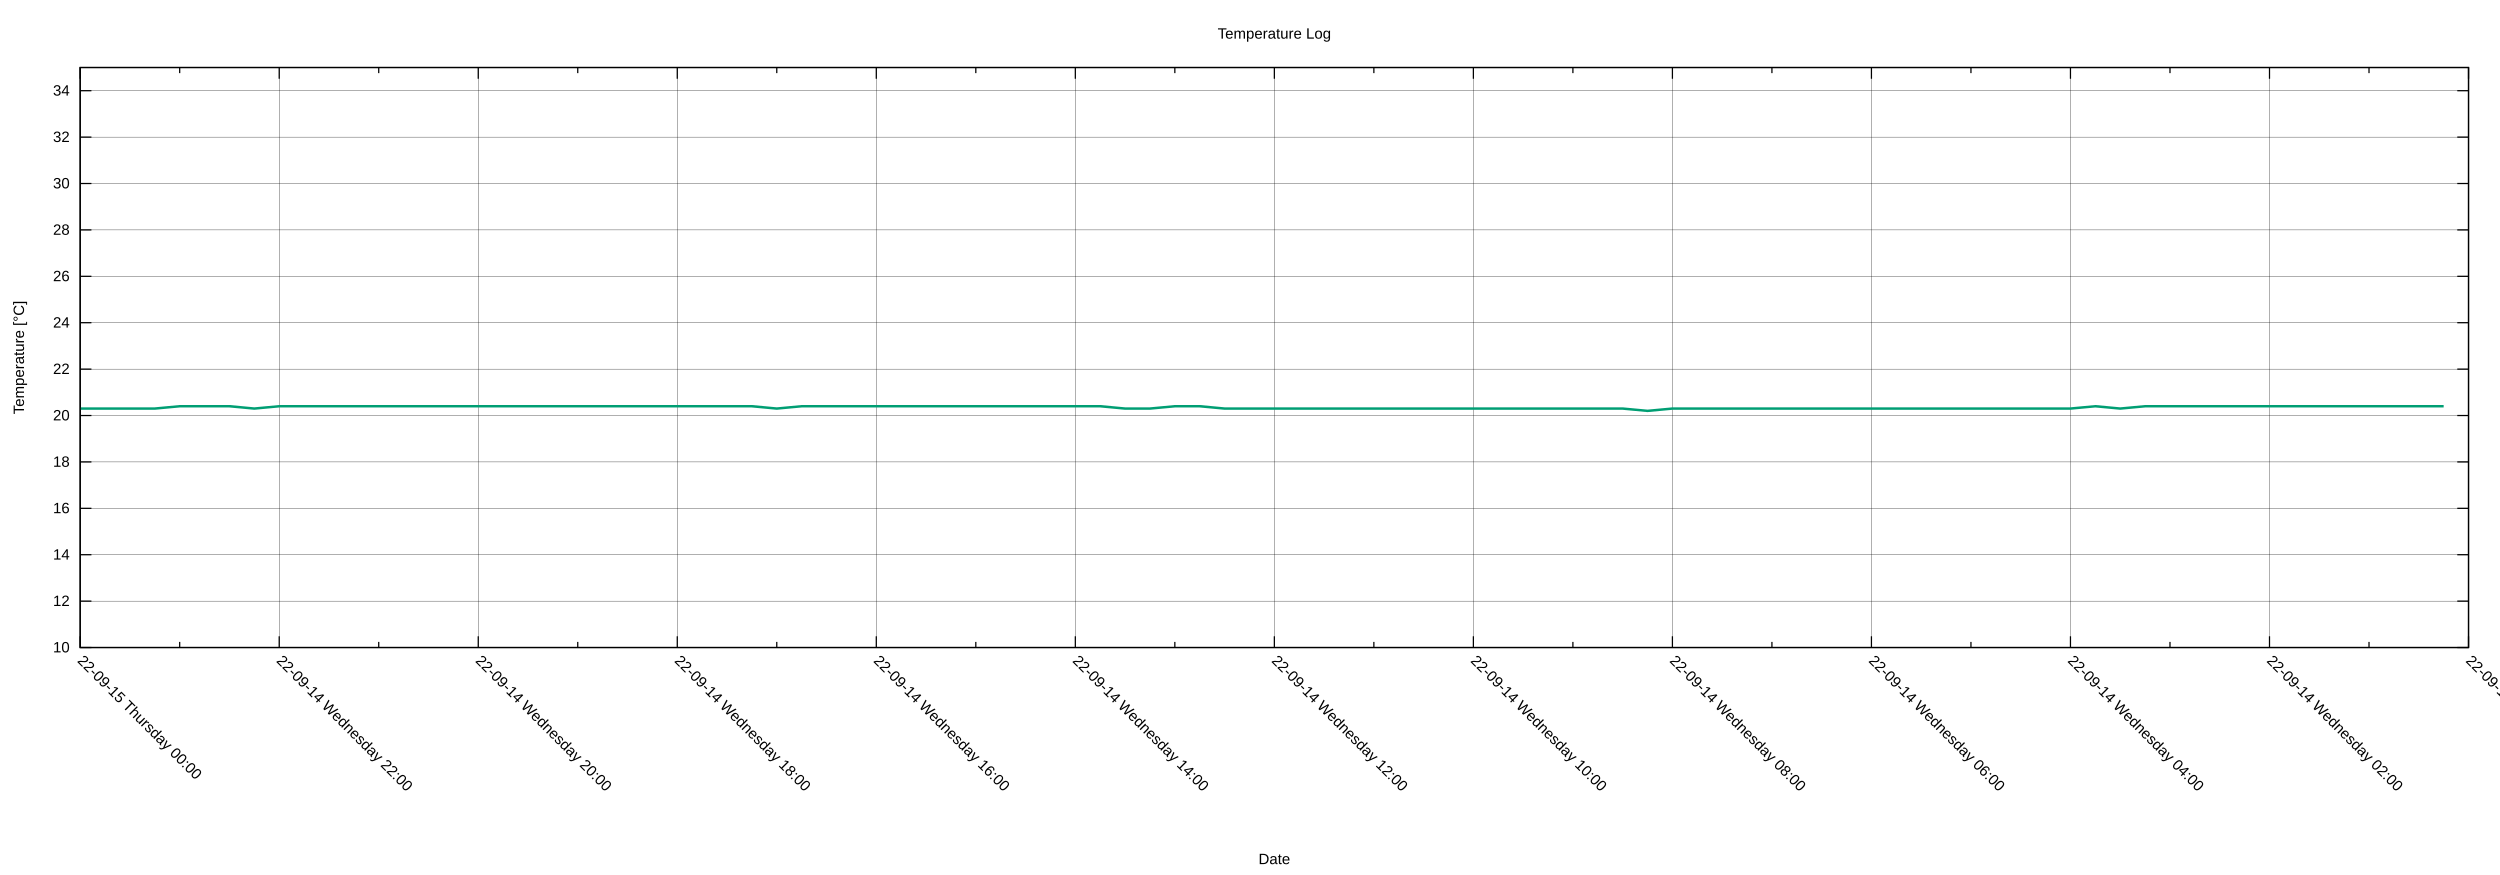
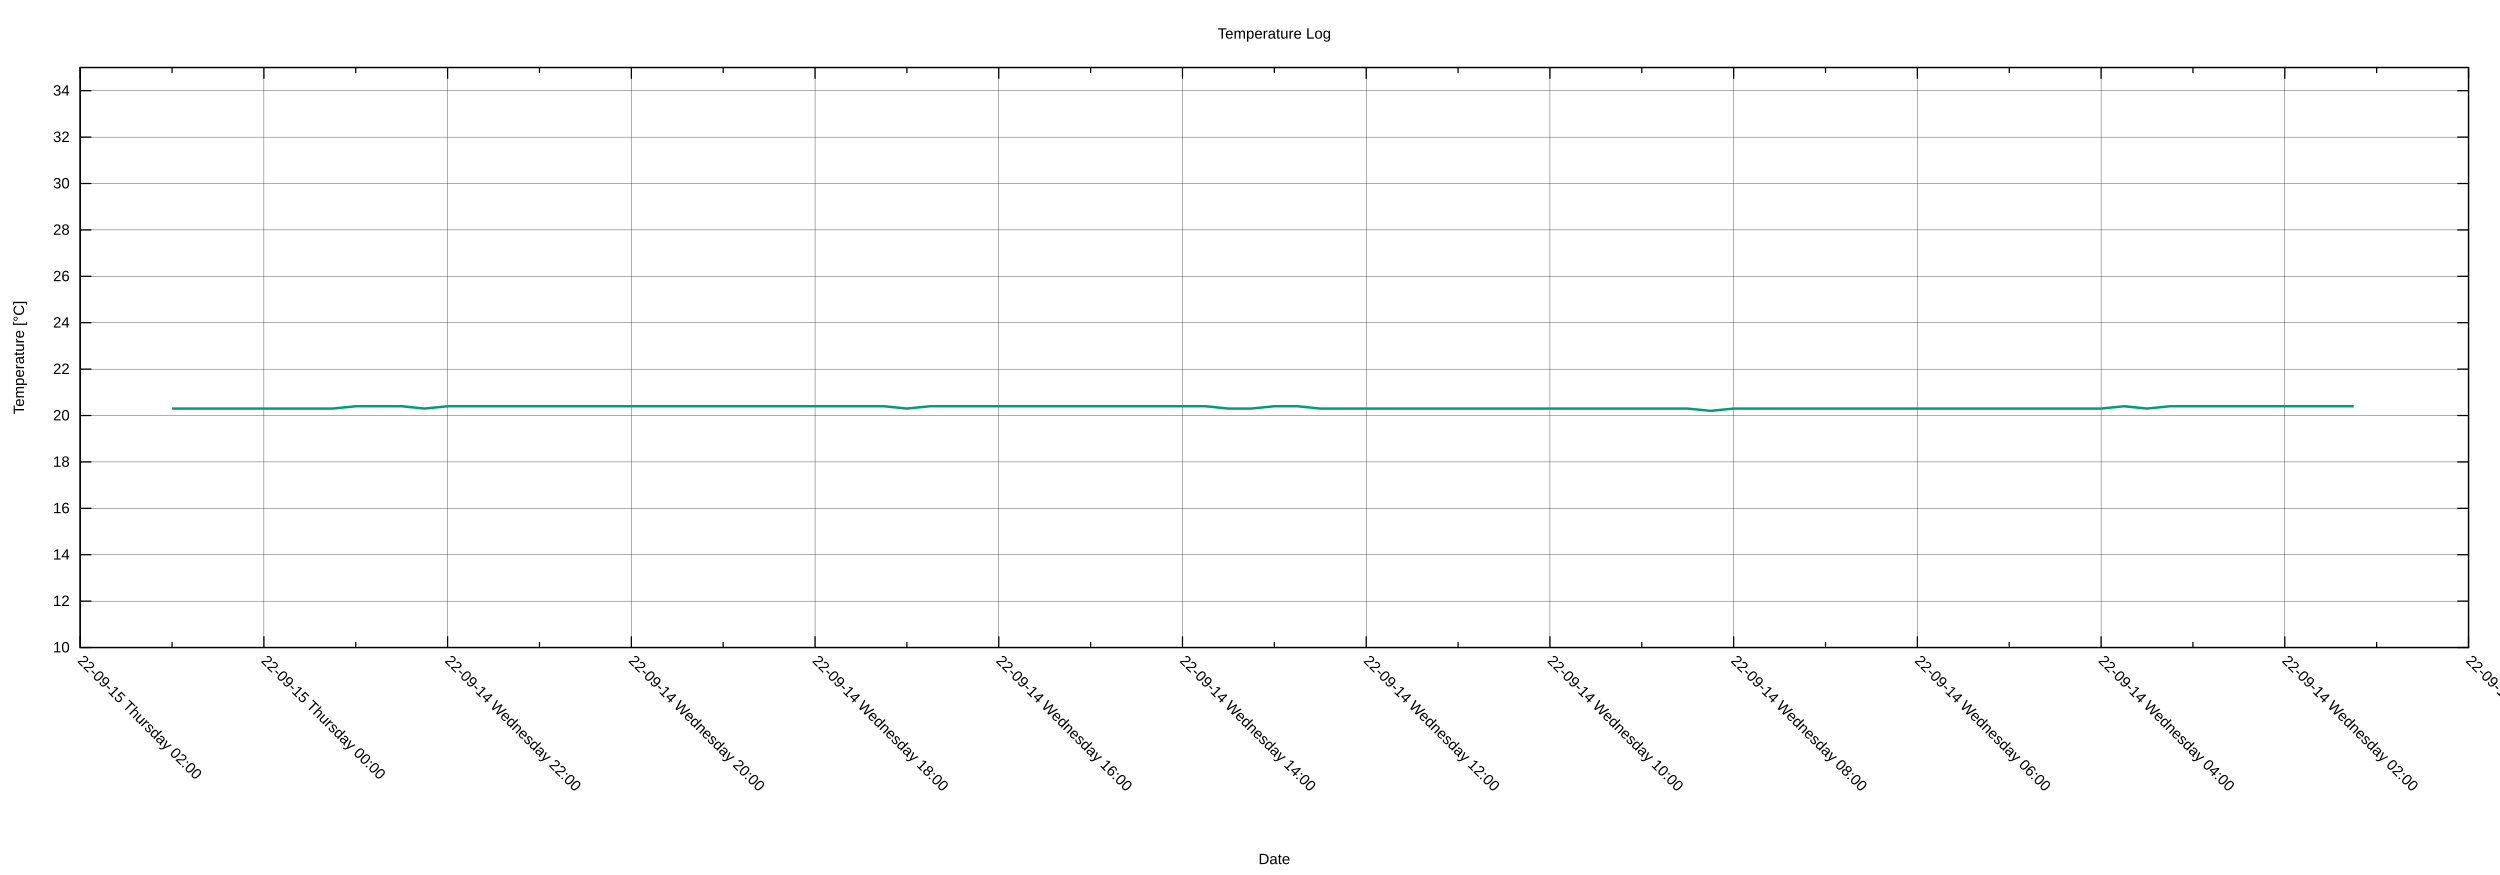
<svg xmlns="http://www.w3.org/2000/svg" xmlns:xlink="http://www.w3.org/1999/xlink" width="2000" height="700" viewBox="0 0 2000 700">
  <g id="gnuplot_canvas">
    <rect x="0" y="0" width="2000" height="700" fill="none" />
    <defs>
      <circle id="gpDot" r="0.5" stroke-width="0.5" stroke="currentColor" />
      <path id="gpPt0" stroke-width="0.222" stroke="currentColor" d="M-1,0 h2 M0,-1 v2" />
      <path id="gpPt1" stroke-width="0.222" stroke="currentColor" d="M-1,-1 L1,1 M1,-1 L-1,1" />
      <path id="gpPt2" stroke-width="0.222" stroke="currentColor" d="M-1,0 L1,0 M0,-1 L0,1 M-1,-1 L1,1 M-1,1 L1,-1" />
      <rect id="gpPt3" stroke-width="0.222" stroke="currentColor" x="-1" y="-1" width="2" height="2" />
      <rect id="gpPt4" stroke-width="0.222" stroke="currentColor" fill="currentColor" x="-1" y="-1" width="2" height="2" />
      <circle id="gpPt5" stroke-width="0.222" stroke="currentColor" cx="0" cy="0" r="1" />
      <use xlink:href="#gpPt5" id="gpPt6" fill="currentColor" stroke="none" />
      <path id="gpPt7" stroke-width="0.222" stroke="currentColor" d="M0,-1.33 L-1.33,0.67 L1.33,0.67 z" />
      <use xlink:href="#gpPt7" id="gpPt8" fill="currentColor" stroke="none" />
      <use xlink:href="#gpPt7" id="gpPt9" stroke="currentColor" transform="rotate(180)" />
      <use xlink:href="#gpPt9" id="gpPt10" fill="currentColor" stroke="none" />
      <use xlink:href="#gpPt3" id="gpPt11" stroke="currentColor" transform="rotate(45)" />
      <use xlink:href="#gpPt11" id="gpPt12" fill="currentColor" stroke="none" />
      <path id="gpPt13" stroke-width="0.222" stroke="currentColor" d="M0,1.330 L1.265,0.411 L0.782,-1.067 L-0.782,-1.076 L-1.265,0.411 z" />
      <use xlink:href="#gpPt13" id="gpPt14" fill="currentColor" stroke="none" />
      <filter id="textbox" filterUnits="objectBoundingBox" x="0" y="0" height="1" width="1">
        <feFlood flood-color="white" flood-opacity="1" result="bgnd" />
        <feComposite in="SourceGraphic" in2="bgnd" operator="atop" />
      </filter>
      <filter id="greybox" filterUnits="objectBoundingBox" x="0" y="0" height="1" width="1">
        <feFlood flood-color="lightgrey" flood-opacity="1" result="grey" />
        <feComposite in="SourceGraphic" in2="grey" operator="atop" />
      </filter>
    </defs>
    <g fill="none" color="white" stroke="currentColor" stroke-width="1.00" stroke-linecap="butt" stroke-linejoin="miter">
</g>
    <g fill="none" color="black" stroke="currentColor" stroke-width="1.00" stroke-linecap="butt" stroke-linejoin="miter">
</g>
    <g fill="none" color="black" stroke="black" stroke-width="0.25" stroke-linecap="butt" stroke-linejoin="miter">
</g>
    <g fill="none" color="black" stroke="currentColor" stroke-width="0.25" stroke-linecap="butt" stroke-linejoin="miter">
      <path stroke="black" class="gridline" d="M64.14,518.02 L1974.82,518.02  " />
    </g>
    <g fill="none" color="black" stroke="black" stroke-width="1.00" stroke-linecap="butt" stroke-linejoin="miter">
</g>
    <g fill="none" color="black" stroke="currentColor" stroke-width="1.00" stroke-linecap="butt" stroke-linejoin="miter">
      <path stroke="black" d="M64.14,518.02 L73.14,518.02 M1974.82,518.02 L1965.82,518.02  " />
      <g transform="translate(55.75,521.92)" stroke="none" fill="black" font-family="Arial" font-size="12.00" text-anchor="end">
        <text>
          <tspan font-family="Arial"> 10</tspan>
        </text>
      </g>
    </g>
    <g fill="none" color="black" stroke="currentColor" stroke-width="1.00" stroke-linecap="butt" stroke-linejoin="miter">
</g>
    <g fill="none" color="black" stroke="black" stroke-width="0.25" stroke-linecap="butt" stroke-linejoin="miter">
</g>
    <g fill="none" color="black" stroke="currentColor" stroke-width="0.25" stroke-linecap="butt" stroke-linejoin="miter">
      <path stroke="black" class="gridline" d="M64.14,480.90 L1974.82,480.90  " />
    </g>
    <g fill="none" color="black" stroke="black" stroke-width="1.00" stroke-linecap="butt" stroke-linejoin="miter">
</g>
    <g fill="none" color="black" stroke="currentColor" stroke-width="1.00" stroke-linecap="butt" stroke-linejoin="miter">
      <path stroke="black" d="M64.14,480.90 L73.14,480.90 M1974.82,480.90 L1965.82,480.90  " />
      <g transform="translate(55.75,484.80)" stroke="none" fill="black" font-family="Arial" font-size="12.00" text-anchor="end">
        <text>
          <tspan font-family="Arial"> 12</tspan>
        </text>
      </g>
    </g>
    <g fill="none" color="black" stroke="currentColor" stroke-width="1.00" stroke-linecap="butt" stroke-linejoin="miter">
</g>
    <g fill="none" color="black" stroke="black" stroke-width="0.25" stroke-linecap="butt" stroke-linejoin="miter">
</g>
    <g fill="none" color="black" stroke="currentColor" stroke-width="0.25" stroke-linecap="butt" stroke-linejoin="miter">
      <path stroke="black" class="gridline" d="M64.14,443.78 L1974.82,443.78  " />
    </g>
    <g fill="none" color="black" stroke="black" stroke-width="1.00" stroke-linecap="butt" stroke-linejoin="miter">
</g>
    <g fill="none" color="black" stroke="currentColor" stroke-width="1.00" stroke-linecap="butt" stroke-linejoin="miter">
      <path stroke="black" d="M64.14,443.78 L73.14,443.78 M1974.82,443.78 L1965.82,443.78  " />
      <g transform="translate(55.75,447.68)" stroke="none" fill="black" font-family="Arial" font-size="12.00" text-anchor="end">
        <text>
          <tspan font-family="Arial"> 14</tspan>
        </text>
      </g>
    </g>
    <g fill="none" color="black" stroke="currentColor" stroke-width="1.00" stroke-linecap="butt" stroke-linejoin="miter">
</g>
    <g fill="none" color="black" stroke="black" stroke-width="0.25" stroke-linecap="butt" stroke-linejoin="miter">
</g>
    <g fill="none" color="black" stroke="currentColor" stroke-width="0.25" stroke-linecap="butt" stroke-linejoin="miter">
      <path stroke="black" class="gridline" d="M64.14,406.66 L1974.82,406.66  " />
    </g>
    <g fill="none" color="black" stroke="black" stroke-width="1.00" stroke-linecap="butt" stroke-linejoin="miter">
</g>
    <g fill="none" color="black" stroke="currentColor" stroke-width="1.00" stroke-linecap="butt" stroke-linejoin="miter">
      <path stroke="black" d="M64.14,406.66 L73.14,406.66 M1974.82,406.66 L1965.82,406.66  " />
      <g transform="translate(55.75,410.56)" stroke="none" fill="black" font-family="Arial" font-size="12.00" text-anchor="end">
        <text>
          <tspan font-family="Arial"> 16</tspan>
        </text>
      </g>
    </g>
    <g fill="none" color="black" stroke="currentColor" stroke-width="1.00" stroke-linecap="butt" stroke-linejoin="miter">
</g>
    <g fill="none" color="black" stroke="black" stroke-width="0.25" stroke-linecap="butt" stroke-linejoin="miter">
</g>
    <g fill="none" color="black" stroke="currentColor" stroke-width="0.25" stroke-linecap="butt" stroke-linejoin="miter">
      <path stroke="black" class="gridline" d="M64.14,369.54 L1974.82,369.54  " />
    </g>
    <g fill="none" color="black" stroke="black" stroke-width="1.00" stroke-linecap="butt" stroke-linejoin="miter">
</g>
    <g fill="none" color="black" stroke="currentColor" stroke-width="1.00" stroke-linecap="butt" stroke-linejoin="miter">
      <path stroke="black" d="M64.14,369.54 L73.14,369.54 M1974.82,369.54 L1965.82,369.54  " />
      <g transform="translate(55.75,373.44)" stroke="none" fill="black" font-family="Arial" font-size="12.00" text-anchor="end">
        <text>
          <tspan font-family="Arial"> 18</tspan>
        </text>
      </g>
    </g>
    <g fill="none" color="black" stroke="currentColor" stroke-width="1.00" stroke-linecap="butt" stroke-linejoin="miter">
</g>
    <g fill="none" color="black" stroke="black" stroke-width="0.25" stroke-linecap="butt" stroke-linejoin="miter">
</g>
    <g fill="none" color="black" stroke="currentColor" stroke-width="0.25" stroke-linecap="butt" stroke-linejoin="miter">
      <path stroke="black" class="gridline" d="M64.14,332.42 L1974.82,332.42  " />
    </g>
    <g fill="none" color="black" stroke="black" stroke-width="1.00" stroke-linecap="butt" stroke-linejoin="miter">
</g>
    <g fill="none" color="black" stroke="currentColor" stroke-width="1.00" stroke-linecap="butt" stroke-linejoin="miter">
      <path stroke="black" d="M64.14,332.42 L73.14,332.42 M1974.82,332.42 L1965.82,332.42  " />
      <g transform="translate(55.75,336.32)" stroke="none" fill="black" font-family="Arial" font-size="12.00" text-anchor="end">
        <text>
          <tspan font-family="Arial"> 20</tspan>
        </text>
      </g>
    </g>
    <g fill="none" color="black" stroke="currentColor" stroke-width="1.00" stroke-linecap="butt" stroke-linejoin="miter">
</g>
    <g fill="none" color="black" stroke="black" stroke-width="0.25" stroke-linecap="butt" stroke-linejoin="miter">
</g>
    <g fill="none" color="black" stroke="currentColor" stroke-width="0.25" stroke-linecap="butt" stroke-linejoin="miter">
      <path stroke="black" class="gridline" d="M64.14,295.30 L1974.82,295.30  " />
    </g>
    <g fill="none" color="black" stroke="black" stroke-width="1.00" stroke-linecap="butt" stroke-linejoin="miter">
</g>
    <g fill="none" color="black" stroke="currentColor" stroke-width="1.00" stroke-linecap="butt" stroke-linejoin="miter">
      <path stroke="black" d="M64.14,295.30 L73.14,295.30 M1974.82,295.30 L1965.82,295.30  " />
      <g transform="translate(55.75,299.20)" stroke="none" fill="black" font-family="Arial" font-size="12.00" text-anchor="end">
        <text>
          <tspan font-family="Arial"> 22</tspan>
        </text>
      </g>
    </g>
    <g fill="none" color="black" stroke="currentColor" stroke-width="1.00" stroke-linecap="butt" stroke-linejoin="miter">
</g>
    <g fill="none" color="black" stroke="black" stroke-width="0.25" stroke-linecap="butt" stroke-linejoin="miter">
</g>
    <g fill="none" color="black" stroke="currentColor" stroke-width="0.25" stroke-linecap="butt" stroke-linejoin="miter">
      <path stroke="black" class="gridline" d="M64.14,258.17 L1974.82,258.17  " />
    </g>
    <g fill="none" color="black" stroke="black" stroke-width="1.00" stroke-linecap="butt" stroke-linejoin="miter">
</g>
    <g fill="none" color="black" stroke="currentColor" stroke-width="1.00" stroke-linecap="butt" stroke-linejoin="miter">
      <path stroke="black" d="M64.14,258.17 L73.14,258.17 M1974.82,258.17 L1965.82,258.17  " />
      <g transform="translate(55.75,262.07)" stroke="none" fill="black" font-family="Arial" font-size="12.00" text-anchor="end">
        <text>
          <tspan font-family="Arial"> 24</tspan>
        </text>
      </g>
    </g>
    <g fill="none" color="black" stroke="currentColor" stroke-width="1.00" stroke-linecap="butt" stroke-linejoin="miter">
</g>
    <g fill="none" color="black" stroke="black" stroke-width="0.25" stroke-linecap="butt" stroke-linejoin="miter">
</g>
    <g fill="none" color="black" stroke="currentColor" stroke-width="0.25" stroke-linecap="butt" stroke-linejoin="miter">
      <path stroke="black" class="gridline" d="M64.14,221.05 L1974.82,221.05  " />
    </g>
    <g fill="none" color="black" stroke="black" stroke-width="1.00" stroke-linecap="butt" stroke-linejoin="miter">
</g>
    <g fill="none" color="black" stroke="currentColor" stroke-width="1.00" stroke-linecap="butt" stroke-linejoin="miter">
      <path stroke="black" d="M64.14,221.05 L73.14,221.05 M1974.82,221.05 L1965.82,221.05  " />
      <g transform="translate(55.75,224.95)" stroke="none" fill="black" font-family="Arial" font-size="12.00" text-anchor="end">
        <text>
          <tspan font-family="Arial"> 26</tspan>
        </text>
      </g>
    </g>
    <g fill="none" color="black" stroke="currentColor" stroke-width="1.00" stroke-linecap="butt" stroke-linejoin="miter">
</g>
    <g fill="none" color="black" stroke="black" stroke-width="0.25" stroke-linecap="butt" stroke-linejoin="miter">
</g>
    <g fill="none" color="black" stroke="currentColor" stroke-width="0.25" stroke-linecap="butt" stroke-linejoin="miter">
      <path stroke="black" class="gridline" d="M64.14,183.93 L1974.82,183.93  " />
    </g>
    <g fill="none" color="black" stroke="black" stroke-width="1.00" stroke-linecap="butt" stroke-linejoin="miter">
</g>
    <g fill="none" color="black" stroke="currentColor" stroke-width="1.00" stroke-linecap="butt" stroke-linejoin="miter">
      <path stroke="black" d="M64.14,183.93 L73.14,183.93 M1974.82,183.93 L1965.82,183.93  " />
      <g transform="translate(55.75,187.83)" stroke="none" fill="black" font-family="Arial" font-size="12.00" text-anchor="end">
        <text>
          <tspan font-family="Arial"> 28</tspan>
        </text>
      </g>
    </g>
    <g fill="none" color="black" stroke="currentColor" stroke-width="1.00" stroke-linecap="butt" stroke-linejoin="miter">
</g>
    <g fill="none" color="black" stroke="black" stroke-width="0.25" stroke-linecap="butt" stroke-linejoin="miter">
</g>
    <g fill="none" color="black" stroke="currentColor" stroke-width="0.25" stroke-linecap="butt" stroke-linejoin="miter">
      <path stroke="black" class="gridline" d="M64.14,146.81 L1974.82,146.81  " />
    </g>
    <g fill="none" color="black" stroke="black" stroke-width="1.00" stroke-linecap="butt" stroke-linejoin="miter">
</g>
    <g fill="none" color="black" stroke="currentColor" stroke-width="1.00" stroke-linecap="butt" stroke-linejoin="miter">
      <path stroke="black" d="M64.14,146.81 L73.14,146.81 M1974.82,146.81 L1965.82,146.81  " />
      <g transform="translate(55.75,150.71)" stroke="none" fill="black" font-family="Arial" font-size="12.00" text-anchor="end">
        <text>
          <tspan font-family="Arial"> 30</tspan>
        </text>
      </g>
    </g>
    <g fill="none" color="black" stroke="currentColor" stroke-width="1.00" stroke-linecap="butt" stroke-linejoin="miter">
</g>
    <g fill="none" color="black" stroke="black" stroke-width="0.25" stroke-linecap="butt" stroke-linejoin="miter">
</g>
    <g fill="none" color="black" stroke="currentColor" stroke-width="0.25" stroke-linecap="butt" stroke-linejoin="miter">
      <path stroke="black" class="gridline" d="M64.14,109.69 L1974.82,109.69  " />
    </g>
    <g fill="none" color="black" stroke="black" stroke-width="1.00" stroke-linecap="butt" stroke-linejoin="miter">
</g>
    <g fill="none" color="black" stroke="currentColor" stroke-width="1.00" stroke-linecap="butt" stroke-linejoin="miter">
      <path stroke="black" d="M64.14,109.69 L73.14,109.69 M1974.82,109.69 L1965.82,109.69  " />
      <g transform="translate(55.75,113.59)" stroke="none" fill="black" font-family="Arial" font-size="12.00" text-anchor="end">
        <text>
          <tspan font-family="Arial"> 32</tspan>
        </text>
      </g>
    </g>
    <g fill="none" color="black" stroke="currentColor" stroke-width="1.00" stroke-linecap="butt" stroke-linejoin="miter">
</g>
    <g fill="none" color="black" stroke="black" stroke-width="0.25" stroke-linecap="butt" stroke-linejoin="miter">
</g>
    <g fill="none" color="black" stroke="currentColor" stroke-width="0.25" stroke-linecap="butt" stroke-linejoin="miter">
      <path stroke="black" class="gridline" d="M64.14,72.57 L1974.82,72.57  " />
    </g>
    <g fill="none" color="black" stroke="black" stroke-width="1.00" stroke-linecap="butt" stroke-linejoin="miter">
</g>
    <g fill="none" color="black" stroke="currentColor" stroke-width="1.00" stroke-linecap="butt" stroke-linejoin="miter">
      <path stroke="black" d="M64.14,72.57 L73.14,72.57 M1974.82,72.57 L1965.82,72.57  " />
      <g transform="translate(55.75,76.47)" stroke="none" fill="black" font-family="Arial" font-size="12.00" text-anchor="end">
        <text>
          <tspan font-family="Arial"> 34</tspan>
        </text>
      </g>
    </g>
    <g fill="none" color="black" stroke="currentColor" stroke-width="1.00" stroke-linecap="butt" stroke-linejoin="miter">
</g>
    <g fill="none" color="black" stroke="black" stroke-width="0.25" stroke-linecap="butt" stroke-linejoin="miter">
</g>
    <g fill="none" color="black" stroke="currentColor" stroke-width="0.25" stroke-linecap="butt" stroke-linejoin="miter">
      <path stroke="black" class="gridline" d="M1974.82,518.02 L1974.82,54.01  " />
    </g>
    <g fill="none" color="black" stroke="black" stroke-width="1.00" stroke-linecap="butt" stroke-linejoin="miter">
</g>
    <g fill="none" color="black" stroke="currentColor" stroke-width="1.00" stroke-linecap="butt" stroke-linejoin="miter">
      <path stroke="black" d="M1974.82,518.02 L1974.82,509.02 M1974.82,54.01 L1974.82,63.01  " />
      <g transform="translate(1972.06,529.17) rotate(45)" stroke="none" fill="black" font-family="Arial" font-size="12.00" text-anchor="start">
        <text>
          <tspan font-family="Arial">22-09-14 Wednesday 00:00</tspan>
        </text>
      </g>
    </g>
    <g fill="none" color="black" stroke="currentColor" stroke-width="1.00" stroke-linecap="butt" stroke-linejoin="miter">
-       <path stroke="black" d="M1895.21,518.02 L1895.21,513.52 M1895.21,54.01 L1895.21,58.51  " />
-     </g>
-     <g fill="none" color="black" stroke="black" stroke-width="0.25" stroke-linecap="butt" stroke-linejoin="miter">
- </g>
-     <g fill="none" color="black" stroke="currentColor" stroke-width="0.25" stroke-linecap="butt" stroke-linejoin="miter">
-       <path stroke="black" class="gridline" d="M1815.60,518.02 L1815.60,54.01  " />
-     </g>
-     <g fill="none" color="black" stroke="black" stroke-width="1.00" stroke-linecap="butt" stroke-linejoin="miter">
- </g>
-     <g fill="none" color="black" stroke="currentColor" stroke-width="1.00" stroke-linecap="butt" stroke-linejoin="miter">
-       <path stroke="black" d="M1815.60,518.02 L1815.60,509.02 M1815.60,54.01 L1815.60,63.01  " />
-       <g transform="translate(1812.84,529.17) rotate(45)" stroke="none" fill="black" font-family="Arial" font-size="12.00" text-anchor="start">
+       <path stroke="black" d="M1901.33,518.02 L1901.33,513.52 M1901.33,54.01 L1901.33,58.51  " />
+     </g>
+     <g fill="none" color="black" stroke="black" stroke-width="0.25" stroke-linecap="butt" stroke-linejoin="miter">
+ </g>
+     <g fill="none" color="black" stroke="currentColor" stroke-width="0.25" stroke-linecap="butt" stroke-linejoin="miter">
+       <path stroke="black" class="gridline" d="M1827.84,518.02 L1827.84,54.01  " />
+     </g>
+     <g fill="none" color="black" stroke="black" stroke-width="1.00" stroke-linecap="butt" stroke-linejoin="miter">
+ </g>
+     <g fill="none" color="black" stroke="currentColor" stroke-width="1.00" stroke-linecap="butt" stroke-linejoin="miter">
+       <path stroke="black" d="M1827.84,518.02 L1827.84,509.02 M1827.84,54.01 L1827.84,63.01  " />
+       <g transform="translate(1825.08,529.17) rotate(45)" stroke="none" fill="black" font-family="Arial" font-size="12.00" text-anchor="start">
        <text>
          <tspan font-family="Arial">22-09-14 Wednesday 02:00</tspan>
        </text>
      </g>
    </g>
    <g fill="none" color="black" stroke="currentColor" stroke-width="1.00" stroke-linecap="butt" stroke-linejoin="miter">
-       <path stroke="black" d="M1735.99,518.02 L1735.99,513.52 M1735.99,54.01 L1735.99,58.51  " />
-     </g>
-     <g fill="none" color="black" stroke="black" stroke-width="0.25" stroke-linecap="butt" stroke-linejoin="miter">
- </g>
-     <g fill="none" color="black" stroke="currentColor" stroke-width="0.25" stroke-linecap="butt" stroke-linejoin="miter">
-       <path stroke="black" class="gridline" d="M1656.37,518.02 L1656.37,54.01  " />
-     </g>
-     <g fill="none" color="black" stroke="black" stroke-width="1.00" stroke-linecap="butt" stroke-linejoin="miter">
- </g>
-     <g fill="none" color="black" stroke="currentColor" stroke-width="1.00" stroke-linecap="butt" stroke-linejoin="miter">
-       <path stroke="black" d="M1656.37,518.02 L1656.37,509.02 M1656.37,54.01 L1656.37,63.01  " />
-       <g transform="translate(1653.61,529.17) rotate(45)" stroke="none" fill="black" font-family="Arial" font-size="12.00" text-anchor="start">
+       <path stroke="black" d="M1754.36,518.02 L1754.36,513.52 M1754.36,54.01 L1754.36,58.51  " />
+     </g>
+     <g fill="none" color="black" stroke="black" stroke-width="0.25" stroke-linecap="butt" stroke-linejoin="miter">
+ </g>
+     <g fill="none" color="black" stroke="currentColor" stroke-width="0.25" stroke-linecap="butt" stroke-linejoin="miter">
+       <path stroke="black" class="gridline" d="M1680.87,518.02 L1680.87,54.01  " />
+     </g>
+     <g fill="none" color="black" stroke="black" stroke-width="1.00" stroke-linecap="butt" stroke-linejoin="miter">
+ </g>
+     <g fill="none" color="black" stroke="currentColor" stroke-width="1.00" stroke-linecap="butt" stroke-linejoin="miter">
+       <path stroke="black" d="M1680.87,518.02 L1680.87,509.02 M1680.87,54.01 L1680.87,63.01  " />
+       <g transform="translate(1678.11,529.17) rotate(45)" stroke="none" fill="black" font-family="Arial" font-size="12.00" text-anchor="start">
        <text>
          <tspan font-family="Arial">22-09-14 Wednesday 04:00</tspan>
        </text>
      </g>
    </g>
    <g fill="none" color="black" stroke="currentColor" stroke-width="1.00" stroke-linecap="butt" stroke-linejoin="miter">
-       <path stroke="black" d="M1576.76,518.02 L1576.76,513.52 M1576.76,54.01 L1576.76,58.51  " />
-     </g>
-     <g fill="none" color="black" stroke="black" stroke-width="0.25" stroke-linecap="butt" stroke-linejoin="miter">
- </g>
-     <g fill="none" color="black" stroke="currentColor" stroke-width="0.25" stroke-linecap="butt" stroke-linejoin="miter">
-       <path stroke="black" class="gridline" d="M1497.15,518.02 L1497.15,54.01  " />
-     </g>
-     <g fill="none" color="black" stroke="black" stroke-width="1.00" stroke-linecap="butt" stroke-linejoin="miter">
- </g>
-     <g fill="none" color="black" stroke="currentColor" stroke-width="1.00" stroke-linecap="butt" stroke-linejoin="miter">
-       <path stroke="black" d="M1497.15,518.02 L1497.15,509.02 M1497.15,54.01 L1497.15,63.01  " />
-       <g transform="translate(1494.39,529.17) rotate(45)" stroke="none" fill="black" font-family="Arial" font-size="12.00" text-anchor="start">
+       <path stroke="black" d="M1607.38,518.02 L1607.38,513.52 M1607.38,54.01 L1607.38,58.51  " />
+     </g>
+     <g fill="none" color="black" stroke="black" stroke-width="0.25" stroke-linecap="butt" stroke-linejoin="miter">
+ </g>
+     <g fill="none" color="black" stroke="currentColor" stroke-width="0.25" stroke-linecap="butt" stroke-linejoin="miter">
+       <path stroke="black" class="gridline" d="M1533.89,518.02 L1533.89,54.01  " />
+     </g>
+     <g fill="none" color="black" stroke="black" stroke-width="1.00" stroke-linecap="butt" stroke-linejoin="miter">
+ </g>
+     <g fill="none" color="black" stroke="currentColor" stroke-width="1.00" stroke-linecap="butt" stroke-linejoin="miter">
+       <path stroke="black" d="M1533.89,518.02 L1533.89,509.02 M1533.89,54.01 L1533.89,63.01  " />
+       <g transform="translate(1531.13,529.17) rotate(45)" stroke="none" fill="black" font-family="Arial" font-size="12.00" text-anchor="start">
        <text>
          <tspan font-family="Arial">22-09-14 Wednesday 06:00</tspan>
        </text>
      </g>
    </g>
    <g fill="none" color="black" stroke="currentColor" stroke-width="1.00" stroke-linecap="butt" stroke-linejoin="miter">
-       <path stroke="black" d="M1417.54,518.02 L1417.54,513.52 M1417.54,54.01 L1417.54,58.51  " />
-     </g>
-     <g fill="none" color="black" stroke="black" stroke-width="0.25" stroke-linecap="butt" stroke-linejoin="miter">
- </g>
-     <g fill="none" color="black" stroke="currentColor" stroke-width="0.25" stroke-linecap="butt" stroke-linejoin="miter">
-       <path stroke="black" class="gridline" d="M1337.93,518.02 L1337.93,54.01  " />
-     </g>
-     <g fill="none" color="black" stroke="black" stroke-width="1.00" stroke-linecap="butt" stroke-linejoin="miter">
- </g>
-     <g fill="none" color="black" stroke="currentColor" stroke-width="1.00" stroke-linecap="butt" stroke-linejoin="miter">
-       <path stroke="black" d="M1337.93,518.02 L1337.93,509.02 M1337.93,54.01 L1337.93,63.01  " />
-       <g transform="translate(1335.17,529.17) rotate(45)" stroke="none" fill="black" font-family="Arial" font-size="12.00" text-anchor="start">
+       <path stroke="black" d="M1460.41,518.02 L1460.41,513.52 M1460.41,54.01 L1460.41,58.51  " />
+     </g>
+     <g fill="none" color="black" stroke="black" stroke-width="0.25" stroke-linecap="butt" stroke-linejoin="miter">
+ </g>
+     <g fill="none" color="black" stroke="currentColor" stroke-width="0.25" stroke-linecap="butt" stroke-linejoin="miter">
+       <path stroke="black" class="gridline" d="M1386.92,518.02 L1386.92,54.01  " />
+     </g>
+     <g fill="none" color="black" stroke="black" stroke-width="1.00" stroke-linecap="butt" stroke-linejoin="miter">
+ </g>
+     <g fill="none" color="black" stroke="currentColor" stroke-width="1.00" stroke-linecap="butt" stroke-linejoin="miter">
+       <path stroke="black" d="M1386.92,518.02 L1386.92,509.02 M1386.92,54.01 L1386.92,63.01  " />
+       <g transform="translate(1384.16,529.17) rotate(45)" stroke="none" fill="black" font-family="Arial" font-size="12.00" text-anchor="start">
        <text>
          <tspan font-family="Arial">22-09-14 Wednesday 08:00</tspan>
        </text>
      </g>
    </g>
    <g fill="none" color="black" stroke="currentColor" stroke-width="1.00" stroke-linecap="butt" stroke-linejoin="miter">
-       <path stroke="black" d="M1258.32,518.02 L1258.32,513.52 M1258.32,54.01 L1258.32,58.51  " />
-     </g>
-     <g fill="none" color="black" stroke="black" stroke-width="0.25" stroke-linecap="butt" stroke-linejoin="miter">
- </g>
-     <g fill="none" color="black" stroke="currentColor" stroke-width="0.25" stroke-linecap="butt" stroke-linejoin="miter">
-       <path stroke="black" class="gridline" d="M1178.70,518.02 L1178.70,54.01  " />
-     </g>
-     <g fill="none" color="black" stroke="black" stroke-width="1.00" stroke-linecap="butt" stroke-linejoin="miter">
- </g>
-     <g fill="none" color="black" stroke="currentColor" stroke-width="1.00" stroke-linecap="butt" stroke-linejoin="miter">
-       <path stroke="black" d="M1178.70,518.02 L1178.70,509.02 M1178.70,54.01 L1178.70,63.01  " />
-       <g transform="translate(1175.94,529.17) rotate(45)" stroke="none" fill="black" font-family="Arial" font-size="12.00" text-anchor="start">
+       <path stroke="black" d="M1313.43,518.02 L1313.43,513.52 M1313.43,54.01 L1313.43,58.51  " />
+     </g>
+     <g fill="none" color="black" stroke="black" stroke-width="0.25" stroke-linecap="butt" stroke-linejoin="miter">
+ </g>
+     <g fill="none" color="black" stroke="currentColor" stroke-width="0.25" stroke-linecap="butt" stroke-linejoin="miter">
+       <path stroke="black" class="gridline" d="M1239.94,518.02 L1239.94,54.01  " />
+     </g>
+     <g fill="none" color="black" stroke="black" stroke-width="1.00" stroke-linecap="butt" stroke-linejoin="miter">
+ </g>
+     <g fill="none" color="black" stroke="currentColor" stroke-width="1.00" stroke-linecap="butt" stroke-linejoin="miter">
+       <path stroke="black" d="M1239.94,518.02 L1239.94,509.02 M1239.94,54.01 L1239.94,63.01  " />
+       <g transform="translate(1237.18,529.17) rotate(45)" stroke="none" fill="black" font-family="Arial" font-size="12.00" text-anchor="start">
        <text>
          <tspan font-family="Arial">22-09-14 Wednesday 10:00</tspan>
        </text>
      </g>
    </g>
    <g fill="none" color="black" stroke="currentColor" stroke-width="1.00" stroke-linecap="butt" stroke-linejoin="miter">
-       <path stroke="black" d="M1099.09,518.02 L1099.09,513.52 M1099.09,54.01 L1099.09,58.51  " />
-     </g>
-     <g fill="none" color="black" stroke="black" stroke-width="0.25" stroke-linecap="butt" stroke-linejoin="miter">
- </g>
-     <g fill="none" color="black" stroke="currentColor" stroke-width="0.25" stroke-linecap="butt" stroke-linejoin="miter">
-       <path stroke="black" class="gridline" d="M1019.48,518.02 L1019.48,54.01  " />
-     </g>
-     <g fill="none" color="black" stroke="black" stroke-width="1.00" stroke-linecap="butt" stroke-linejoin="miter">
- </g>
-     <g fill="none" color="black" stroke="currentColor" stroke-width="1.00" stroke-linecap="butt" stroke-linejoin="miter">
-       <path stroke="black" d="M1019.48,518.02 L1019.48,509.02 M1019.48,54.01 L1019.48,63.01  " />
-       <g transform="translate(1016.72,529.17) rotate(45)" stroke="none" fill="black" font-family="Arial" font-size="12.00" text-anchor="start">
+       <path stroke="black" d="M1166.46,518.02 L1166.46,513.52 M1166.46,54.01 L1166.46,58.51  " />
+     </g>
+     <g fill="none" color="black" stroke="black" stroke-width="0.25" stroke-linecap="butt" stroke-linejoin="miter">
+ </g>
+     <g fill="none" color="black" stroke="currentColor" stroke-width="0.25" stroke-linecap="butt" stroke-linejoin="miter">
+       <path stroke="black" class="gridline" d="M1092.97,518.02 L1092.97,54.01  " />
+     </g>
+     <g fill="none" color="black" stroke="black" stroke-width="1.00" stroke-linecap="butt" stroke-linejoin="miter">
+ </g>
+     <g fill="none" color="black" stroke="currentColor" stroke-width="1.00" stroke-linecap="butt" stroke-linejoin="miter">
+       <path stroke="black" d="M1092.97,518.02 L1092.97,509.02 M1092.97,54.01 L1092.97,63.01  " />
+       <g transform="translate(1090.21,529.17) rotate(45)" stroke="none" fill="black" font-family="Arial" font-size="12.00" text-anchor="start">
        <text>
          <tspan font-family="Arial">22-09-14 Wednesday 12:00</tspan>
        </text>
      </g>
    </g>
    <g fill="none" color="black" stroke="currentColor" stroke-width="1.00" stroke-linecap="butt" stroke-linejoin="miter">
-       <path stroke="black" d="M939.87,518.02 L939.87,513.52 M939.87,54.01 L939.87,58.51  " />
-     </g>
-     <g fill="none" color="black" stroke="black" stroke-width="0.25" stroke-linecap="butt" stroke-linejoin="miter">
- </g>
-     <g fill="none" color="black" stroke="currentColor" stroke-width="0.25" stroke-linecap="butt" stroke-linejoin="miter">
-       <path stroke="black" class="gridline" d="M860.26,518.02 L860.26,54.01  " />
-     </g>
-     <g fill="none" color="black" stroke="black" stroke-width="1.00" stroke-linecap="butt" stroke-linejoin="miter">
- </g>
-     <g fill="none" color="black" stroke="currentColor" stroke-width="1.00" stroke-linecap="butt" stroke-linejoin="miter">
-       <path stroke="black" d="M860.26,518.02 L860.26,509.02 M860.26,54.01 L860.26,63.01  " />
-       <g transform="translate(857.50,529.17) rotate(45)" stroke="none" fill="black" font-family="Arial" font-size="12.00" text-anchor="start">
+       <path stroke="black" d="M1019.48,518.02 L1019.48,513.52 M1019.48,54.01 L1019.48,58.51  " />
+     </g>
+     <g fill="none" color="black" stroke="black" stroke-width="0.25" stroke-linecap="butt" stroke-linejoin="miter">
+ </g>
+     <g fill="none" color="black" stroke="currentColor" stroke-width="0.25" stroke-linecap="butt" stroke-linejoin="miter">
+       <path stroke="black" class="gridline" d="M945.99,518.02 L945.99,54.01  " />
+     </g>
+     <g fill="none" color="black" stroke="black" stroke-width="1.00" stroke-linecap="butt" stroke-linejoin="miter">
+ </g>
+     <g fill="none" color="black" stroke="currentColor" stroke-width="1.00" stroke-linecap="butt" stroke-linejoin="miter">
+       <path stroke="black" d="M945.99,518.02 L945.99,509.02 M945.99,54.01 L945.99,63.01  " />
+       <g transform="translate(943.23,529.17) rotate(45)" stroke="none" fill="black" font-family="Arial" font-size="12.00" text-anchor="start">
        <text>
          <tspan font-family="Arial">22-09-14 Wednesday 14:00</tspan>
        </text>
      </g>
    </g>
    <g fill="none" color="black" stroke="currentColor" stroke-width="1.00" stroke-linecap="butt" stroke-linejoin="miter">
-       <path stroke="black" d="M780.65,518.02 L780.65,513.52 M780.65,54.01 L780.65,58.51  " />
-     </g>
-     <g fill="none" color="black" stroke="black" stroke-width="0.25" stroke-linecap="butt" stroke-linejoin="miter">
- </g>
-     <g fill="none" color="black" stroke="currentColor" stroke-width="0.25" stroke-linecap="butt" stroke-linejoin="miter">
-       <path stroke="black" class="gridline" d="M701.03,518.02 L701.03,54.01  " />
-     </g>
-     <g fill="none" color="black" stroke="black" stroke-width="1.00" stroke-linecap="butt" stroke-linejoin="miter">
- </g>
-     <g fill="none" color="black" stroke="currentColor" stroke-width="1.00" stroke-linecap="butt" stroke-linejoin="miter">
-       <path stroke="black" d="M701.03,518.02 L701.03,509.02 M701.03,54.01 L701.03,63.01  " />
-       <g transform="translate(698.27,529.17) rotate(45)" stroke="none" fill="black" font-family="Arial" font-size="12.00" text-anchor="start">
+       <path stroke="black" d="M872.50,518.02 L872.50,513.52 M872.50,54.01 L872.50,58.51  " />
+     </g>
+     <g fill="none" color="black" stroke="black" stroke-width="0.25" stroke-linecap="butt" stroke-linejoin="miter">
+ </g>
+     <g fill="none" color="black" stroke="currentColor" stroke-width="0.25" stroke-linecap="butt" stroke-linejoin="miter">
+       <path stroke="black" class="gridline" d="M799.02,518.02 L799.02,54.01  " />
+     </g>
+     <g fill="none" color="black" stroke="black" stroke-width="1.00" stroke-linecap="butt" stroke-linejoin="miter">
+ </g>
+     <g fill="none" color="black" stroke="currentColor" stroke-width="1.00" stroke-linecap="butt" stroke-linejoin="miter">
+       <path stroke="black" d="M799.02,518.02 L799.02,509.02 M799.02,54.01 L799.02,63.01  " />
+       <g transform="translate(796.26,529.17) rotate(45)" stroke="none" fill="black" font-family="Arial" font-size="12.00" text-anchor="start">
        <text>
          <tspan font-family="Arial">22-09-14 Wednesday 16:00</tspan>
        </text>
      </g>
    </g>
    <g fill="none" color="black" stroke="currentColor" stroke-width="1.00" stroke-linecap="butt" stroke-linejoin="miter">
-       <path stroke="black" d="M621.42,518.02 L621.42,513.52 M621.42,54.01 L621.42,58.51  " />
-     </g>
-     <g fill="none" color="black" stroke="black" stroke-width="0.25" stroke-linecap="butt" stroke-linejoin="miter">
- </g>
-     <g fill="none" color="black" stroke="currentColor" stroke-width="0.25" stroke-linecap="butt" stroke-linejoin="miter">
-       <path stroke="black" class="gridline" d="M541.81,518.02 L541.81,54.01  " />
-     </g>
-     <g fill="none" color="black" stroke="black" stroke-width="1.00" stroke-linecap="butt" stroke-linejoin="miter">
- </g>
-     <g fill="none" color="black" stroke="currentColor" stroke-width="1.00" stroke-linecap="butt" stroke-linejoin="miter">
-       <path stroke="black" d="M541.81,518.02 L541.81,509.02 M541.81,54.01 L541.81,63.01  " />
-       <g transform="translate(539.05,529.17) rotate(45)" stroke="none" fill="black" font-family="Arial" font-size="12.00" text-anchor="start">
+       <path stroke="black" d="M725.53,518.02 L725.53,513.52 M725.53,54.01 L725.53,58.51  " />
+     </g>
+     <g fill="none" color="black" stroke="black" stroke-width="0.25" stroke-linecap="butt" stroke-linejoin="miter">
+ </g>
+     <g fill="none" color="black" stroke="currentColor" stroke-width="0.25" stroke-linecap="butt" stroke-linejoin="miter">
+       <path stroke="black" class="gridline" d="M652.04,518.02 L652.04,54.01  " />
+     </g>
+     <g fill="none" color="black" stroke="black" stroke-width="1.00" stroke-linecap="butt" stroke-linejoin="miter">
+ </g>
+     <g fill="none" color="black" stroke="currentColor" stroke-width="1.00" stroke-linecap="butt" stroke-linejoin="miter">
+       <path stroke="black" d="M652.04,518.02 L652.04,509.02 M652.04,54.01 L652.04,63.01  " />
+       <g transform="translate(649.28,529.17) rotate(45)" stroke="none" fill="black" font-family="Arial" font-size="12.00" text-anchor="start">
        <text>
          <tspan font-family="Arial">22-09-14 Wednesday 18:00</tspan>
        </text>
      </g>
    </g>
    <g fill="none" color="black" stroke="currentColor" stroke-width="1.00" stroke-linecap="butt" stroke-linejoin="miter">
-       <path stroke="black" d="M462.20,518.02 L462.20,513.52 M462.20,54.01 L462.20,58.51  " />
-     </g>
-     <g fill="none" color="black" stroke="black" stroke-width="0.25" stroke-linecap="butt" stroke-linejoin="miter">
- </g>
-     <g fill="none" color="black" stroke="currentColor" stroke-width="0.25" stroke-linecap="butt" stroke-linejoin="miter">
-       <path stroke="black" class="gridline" d="M382.59,518.02 L382.59,54.01  " />
-     </g>
-     <g fill="none" color="black" stroke="black" stroke-width="1.00" stroke-linecap="butt" stroke-linejoin="miter">
- </g>
-     <g fill="none" color="black" stroke="currentColor" stroke-width="1.00" stroke-linecap="butt" stroke-linejoin="miter">
-       <path stroke="black" d="M382.59,518.02 L382.59,509.02 M382.59,54.01 L382.59,63.01  " />
-       <g transform="translate(379.83,529.17) rotate(45)" stroke="none" fill="black" font-family="Arial" font-size="12.00" text-anchor="start">
+       <path stroke="black" d="M578.55,518.02 L578.55,513.52 M578.55,54.01 L578.55,58.51  " />
+     </g>
+     <g fill="none" color="black" stroke="black" stroke-width="0.25" stroke-linecap="butt" stroke-linejoin="miter">
+ </g>
+     <g fill="none" color="black" stroke="currentColor" stroke-width="0.25" stroke-linecap="butt" stroke-linejoin="miter">
+       <path stroke="black" class="gridline" d="M505.07,518.02 L505.07,54.01  " />
+     </g>
+     <g fill="none" color="black" stroke="black" stroke-width="1.00" stroke-linecap="butt" stroke-linejoin="miter">
+ </g>
+     <g fill="none" color="black" stroke="currentColor" stroke-width="1.00" stroke-linecap="butt" stroke-linejoin="miter">
+       <path stroke="black" d="M505.07,518.02 L505.07,509.02 M505.07,54.01 L505.07,63.01  " />
+       <g transform="translate(502.31,529.17) rotate(45)" stroke="none" fill="black" font-family="Arial" font-size="12.00" text-anchor="start">
        <text>
          <tspan font-family="Arial">22-09-14 Wednesday 20:00</tspan>
        </text>
      </g>
    </g>
    <g fill="none" color="black" stroke="currentColor" stroke-width="1.00" stroke-linecap="butt" stroke-linejoin="miter">
-       <path stroke="black" d="M302.98,518.02 L302.98,513.52 M302.98,54.01 L302.98,58.51  " />
-     </g>
-     <g fill="none" color="black" stroke="black" stroke-width="0.25" stroke-linecap="butt" stroke-linejoin="miter">
- </g>
-     <g fill="none" color="black" stroke="currentColor" stroke-width="0.25" stroke-linecap="butt" stroke-linejoin="miter">
-       <path stroke="black" class="gridline" d="M223.36,518.02 L223.36,54.01  " />
-     </g>
-     <g fill="none" color="black" stroke="black" stroke-width="1.00" stroke-linecap="butt" stroke-linejoin="miter">
- </g>
-     <g fill="none" color="black" stroke="currentColor" stroke-width="1.00" stroke-linecap="butt" stroke-linejoin="miter">
-       <path stroke="black" d="M223.36,518.02 L223.36,509.02 M223.36,54.01 L223.36,63.01  " />
-       <g transform="translate(220.60,529.17) rotate(45)" stroke="none" fill="black" font-family="Arial" font-size="12.00" text-anchor="start">
+       <path stroke="black" d="M431.58,518.02 L431.58,513.52 M431.58,54.01 L431.58,58.51  " />
+     </g>
+     <g fill="none" color="black" stroke="black" stroke-width="0.25" stroke-linecap="butt" stroke-linejoin="miter">
+ </g>
+     <g fill="none" color="black" stroke="currentColor" stroke-width="0.25" stroke-linecap="butt" stroke-linejoin="miter">
+       <path stroke="black" class="gridline" d="M358.09,518.02 L358.09,54.01  " />
+     </g>
+     <g fill="none" color="black" stroke="black" stroke-width="1.00" stroke-linecap="butt" stroke-linejoin="miter">
+ </g>
+     <g fill="none" color="black" stroke="currentColor" stroke-width="1.00" stroke-linecap="butt" stroke-linejoin="miter">
+       <path stroke="black" d="M358.09,518.02 L358.09,509.02 M358.09,54.01 L358.09,63.01  " />
+       <g transform="translate(355.33,529.17) rotate(45)" stroke="none" fill="black" font-family="Arial" font-size="12.00" text-anchor="start">
        <text>
          <tspan font-family="Arial">22-09-14 Wednesday 22:00</tspan>
        </text>
      </g>
    </g>
    <g fill="none" color="black" stroke="currentColor" stroke-width="1.00" stroke-linecap="butt" stroke-linejoin="miter">
-       <path stroke="black" d="M143.75,518.02 L143.75,513.52 M143.75,54.01 L143.75,58.51  " />
+       <path stroke="black" d="M284.60,518.02 L284.60,513.52 M284.60,54.01 L284.60,58.51  " />
+     </g>
+     <g fill="none" color="black" stroke="black" stroke-width="0.25" stroke-linecap="butt" stroke-linejoin="miter">
+ </g>
+     <g fill="none" color="black" stroke="currentColor" stroke-width="0.25" stroke-linecap="butt" stroke-linejoin="miter">
+       <path stroke="black" class="gridline" d="M211.12,518.02 L211.12,54.01  " />
+     </g>
+     <g fill="none" color="black" stroke="black" stroke-width="1.00" stroke-linecap="butt" stroke-linejoin="miter">
+ </g>
+     <g fill="none" color="black" stroke="currentColor" stroke-width="1.00" stroke-linecap="butt" stroke-linejoin="miter">
+       <path stroke="black" d="M211.12,518.02 L211.12,509.02 M211.12,54.01 L211.12,63.01  " />
+       <g transform="translate(208.36,529.17) rotate(45)" stroke="none" fill="black" font-family="Arial" font-size="12.00" text-anchor="start">
+         <text>
+           <tspan font-family="Arial">22-09-15 Thursday 00:00</tspan>
+         </text>
+       </g>
+     </g>
+     <g fill="none" color="black" stroke="currentColor" stroke-width="1.00" stroke-linecap="butt" stroke-linejoin="miter">
+       <path stroke="black" d="M137.63,518.02 L137.63,513.52 M137.63,54.01 L137.63,58.51  " />
    </g>
    <g fill="none" color="black" stroke="black" stroke-width="0.25" stroke-linecap="butt" stroke-linejoin="miter">
</g>
    <g fill="none" color="black" stroke="currentColor" stroke-width="0.25" stroke-linecap="butt" stroke-linejoin="miter">
      <path stroke="black" class="gridline" d="M64.14,518.02 L64.14,54.01  " />
    </g>
    <g fill="none" color="black" stroke="black" stroke-width="1.00" stroke-linecap="butt" stroke-linejoin="miter">
</g>
    <g fill="none" color="black" stroke="currentColor" stroke-width="1.00" stroke-linecap="butt" stroke-linejoin="miter">
      <path stroke="black" d="M64.14,518.02 L64.14,509.02 M64.14,54.01 L64.14,63.01  " />
      <g transform="translate(61.38,529.17) rotate(45)" stroke="none" fill="black" font-family="Arial" font-size="12.00" text-anchor="start">
        <text>
-           <tspan font-family="Arial">22-09-15 Thursday 00:00</tspan>
+           <tspan font-family="Arial">22-09-15 Thursday 02:00</tspan>
        </text>
      </g>
    </g>
    <g fill="none" color="black" stroke="currentColor" stroke-width="1.00" stroke-linecap="butt" stroke-linejoin="miter">
</g>
    <g fill="none" color="black" stroke="currentColor" stroke-width="1.00" stroke-linecap="butt" stroke-linejoin="miter">
      <path stroke="black" d="M64.14,54.01 L64.14,518.02 L1974.82,518.02 L1974.82,54.01 L64.14,54.01 Z  " />
    </g>
    <g fill="none" color="black" stroke="currentColor" stroke-width="1.00" stroke-linecap="butt" stroke-linejoin="miter">
      <g transform="translate(19.18,286.02) rotate(270)" stroke="none" fill="black" font-family="Arial" font-size="12.00" text-anchor="middle">
        <text>
          <tspan font-family="Arial">Temperature [°C]</tspan>
        </text>
      </g>
    </g>
    <g fill="none" color="black" stroke="currentColor" stroke-width="1.00" stroke-linecap="butt" stroke-linejoin="miter">
      <g transform="translate(1019.48,691.30)" stroke="none" fill="black" font-family="Arial" font-size="12.00" text-anchor="middle">
        <text>
          <tspan font-family="Arial">Date</tspan>
        </text>
      </g>
    </g>
    <g fill="none" color="black" stroke="currentColor" stroke-width="1.00" stroke-linecap="butt" stroke-linejoin="miter">
</g>
    <g id="gnuplot_plot_1">
      <g fill="none" color="white" stroke="currentColor" stroke-width="2.00" stroke-linecap="butt" stroke-linejoin="miter">
</g>
      <g fill="none" color="black" stroke="currentColor" stroke-width="2.00" stroke-linecap="butt" stroke-linejoin="miter">
-         <path stroke="rgb(  0, 158, 115)" d="M64.14,326.85 L84.04,326.85 L103.95,326.85 L123.85,326.85 L143.75,324.99 L163.65,324.99 L183.56,324.99 L203.46,326.85   L223.36,324.99 L243.27,324.99 L263.17,324.99 L283.07,324.99 L302.98,324.99 L322.88,324.99 L342.78,324.99 L362.68,324.99   L382.59,324.99 L402.49,324.99 L422.39,324.99 L442.30,324.99 L462.20,324.99 L482.10,324.99 L502.00,324.99 L521.91,324.99   L541.81,324.99 L561.71,324.99 L581.62,324.99 L601.52,324.99 L621.42,326.85 L641.32,324.99 L661.23,324.99 L681.13,324.99   L701.03,324.99 L720.94,324.99 L740.84,324.99 L760.74,324.99 L780.65,324.99 L800.55,324.99 L820.45,324.99 L840.35,324.99   L860.26,324.99 L880.16,324.99 L900.06,326.85 L919.97,326.85 L939.87,324.99 L959.77,324.99 L979.67,326.85 L999.58,326.85   L1019.48,326.85 L1039.38,326.85 L1059.29,326.85 L1079.19,326.85 L1099.09,326.85 L1118.99,326.85 L1138.90,326.85 L1158.80,326.85   L1178.70,326.85 L1198.61,326.85 L1218.51,326.85 L1238.41,326.85 L1258.32,326.85 L1278.22,326.85 L1298.12,326.85 L1318.02,328.70   L1337.93,326.85 L1357.83,326.85 L1377.73,326.85 L1397.64,326.85 L1417.54,326.85 L1437.44,326.85 L1457.34,326.85 L1477.25,326.85   L1497.15,326.85 L1517.05,326.85 L1536.96,326.85 L1556.86,326.85 L1576.76,326.85 L1596.66,326.85 L1616.57,326.85 L1636.47,326.85   L1656.37,326.85 L1676.28,324.99 L1696.18,326.85 L1716.08,324.99 L1735.99,324.99 L1755.89,324.99 L1775.79,324.99 L1795.69,324.99   L1815.60,324.99 L1835.50,324.99 L1855.40,324.99 L1875.31,324.99 L1895.21,324.99 L1915.11,324.99 L1935.01,324.99 L1954.92,324.99    " />
+         <path stroke="rgb(  0, 158, 115)" d="M137.63,326.85 L156.00,326.85 L174.37,326.85 L192.74,326.85 L211.12,326.85 L229.49,326.85 L247.86,326.85 L266.23,326.85   L284.60,324.99 L302.98,324.99 L321.35,324.99 L339.72,326.85 L358.09,324.99 L376.46,324.99 L394.83,324.99 L413.21,324.99   L431.58,324.99 L449.95,324.99 L468.32,324.99 L486.69,324.99 L505.07,324.99 L523.44,324.99 L541.81,324.99 L560.18,324.99   L578.55,324.99 L596.93,324.99 L615.30,324.99 L633.67,324.99 L652.04,324.99 L670.41,324.99 L688.79,324.99 L707.16,324.99   L725.53,326.85 L743.90,324.99 L762.27,324.99 L780.65,324.99 L799.02,324.99 L817.39,324.99 L835.76,324.99 L854.13,324.99   L872.50,324.99 L890.88,324.99 L909.25,324.99 L927.62,324.99 L945.99,324.99 L964.36,324.99 L982.74,326.85 L1001.11,326.85   L1019.48,324.99 L1037.85,324.99 L1056.22,326.85 L1074.60,326.85 L1092.97,326.85 L1111.34,326.85 L1129.71,326.85 L1148.08,326.85   L1166.46,326.85 L1184.83,326.85 L1203.20,326.85 L1221.57,326.85 L1239.94,326.85 L1258.32,326.85 L1276.69,326.85 L1295.06,326.85   L1313.43,326.85 L1331.80,326.85 L1350.17,326.85 L1368.55,328.70 L1386.92,326.85 L1405.29,326.85 L1423.66,326.85 L1442.03,326.85   L1460.41,326.85 L1478.78,326.85 L1497.15,326.85 L1515.52,326.85 L1533.89,326.85 L1552.27,326.85 L1570.64,326.85 L1589.01,326.85   L1607.38,326.85 L1625.75,326.85 L1644.13,326.85 L1662.50,326.85 L1680.87,326.85 L1699.24,324.99 L1717.61,326.85 L1735.99,324.99   L1754.36,324.99 L1772.73,324.99 L1791.10,324.99 L1809.47,324.99 L1827.84,324.99 L1846.22,324.99 L1864.59,324.99 L1882.96,324.99    " />
      </g>
    </g>
    <g fill="none" color="black" stroke="currentColor" stroke-width="2.00" stroke-linecap="butt" stroke-linejoin="miter">
</g>
    <g fill="none" color="black" stroke="black" stroke-width="1.00" stroke-linecap="butt" stroke-linejoin="miter">
</g>
    <g fill="none" color="black" stroke="currentColor" stroke-width="1.00" stroke-linecap="butt" stroke-linejoin="miter">
      <path stroke="black" d="M64.14,54.01 L64.14,518.02 L1974.82,518.02 L1974.82,54.01 L64.14,54.01 Z  " />
    </g>
    <g fill="none" color="black" stroke="currentColor" stroke-width="1.00" stroke-linecap="butt" stroke-linejoin="miter">
      <g transform="translate(1019.48,30.91)" stroke="none" fill="black" font-family="Arial" font-size="12.00" text-anchor="middle">
        <text>
          <tspan font-family="Arial">Temperature Log</tspan>
        </text>
      </g>
    </g>
    <g fill="none" color="black" stroke="currentColor" stroke-width="1.00" stroke-linecap="butt" stroke-linejoin="miter">
</g>
  </g>
</svg>
